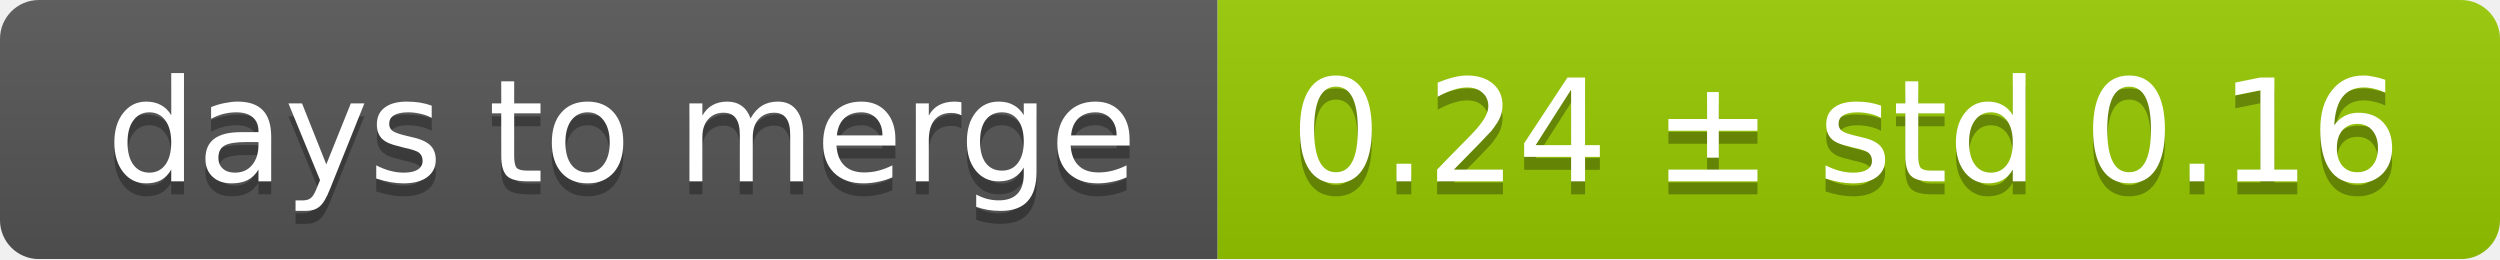
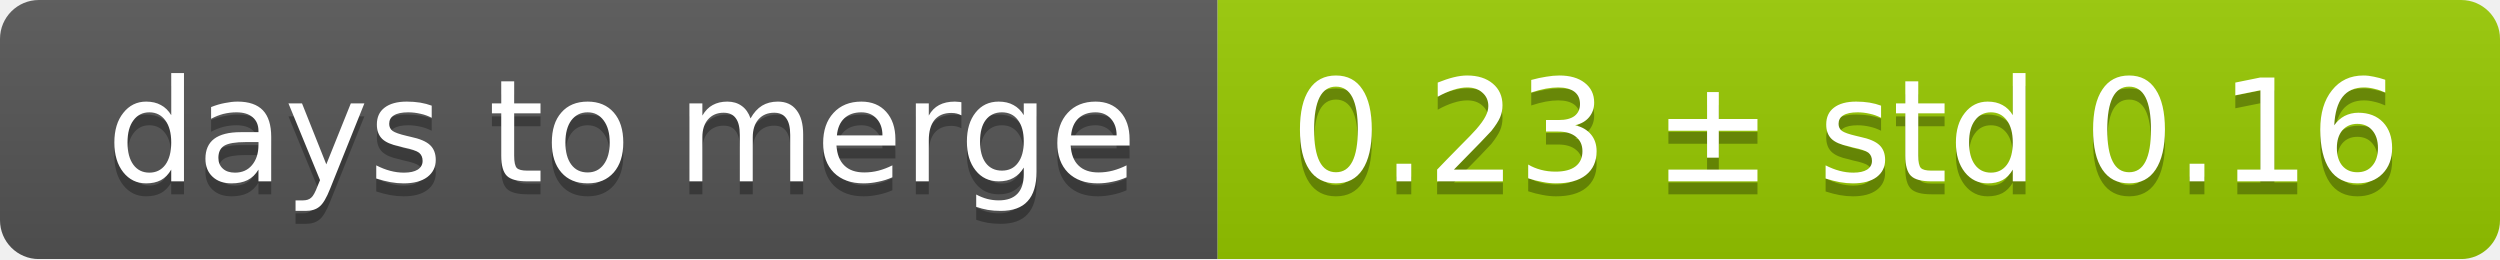
<svg xmlns="http://www.w3.org/2000/svg" width="193" height="20">
  <linearGradient id="smooth" x2="0" y2="100%">
    <stop offset="0" stop-color="#bbb" stop-opacity=".1" />
    <stop offset="1" stop-opacity=".1" />
  </linearGradient>
  <mask id="round">
    <rect width="193" height="20" rx="3" fill="#fff" />
  </mask>
  <g mask="url(#round)">
    <rect width="94" height="20" fill="#555" />
    <rect x="94" width="99" height="20" fill="#97ca00" />
    <rect width="193" height="20" fill="url(#smooth)" />
  </g>
  <g fill="#fff" text-anchor="middle" font-family="DejaVu Sans,Verdana,Geneva,sans-serif" font-size="11">
    <text x="48" y="15" fill="#010101" fill-opacity=".3">days to merge</text>
    <text x="48" y="14">days to merge</text>
-     <text x="142.5" y="15" fill="#010101" fill-opacity=".3">0.24 ± std 0.16</text>
-     <text x="142.5" y="14">0.24 ± std 0.16</text>
+     <text x="142.5" y="15" fill="#010101" fill-opacity=".3">0.23 ± std 0.16</text>
+     <text x="142.5" y="14">0.23 ± std 0.16</text>
  </g>
</svg>
